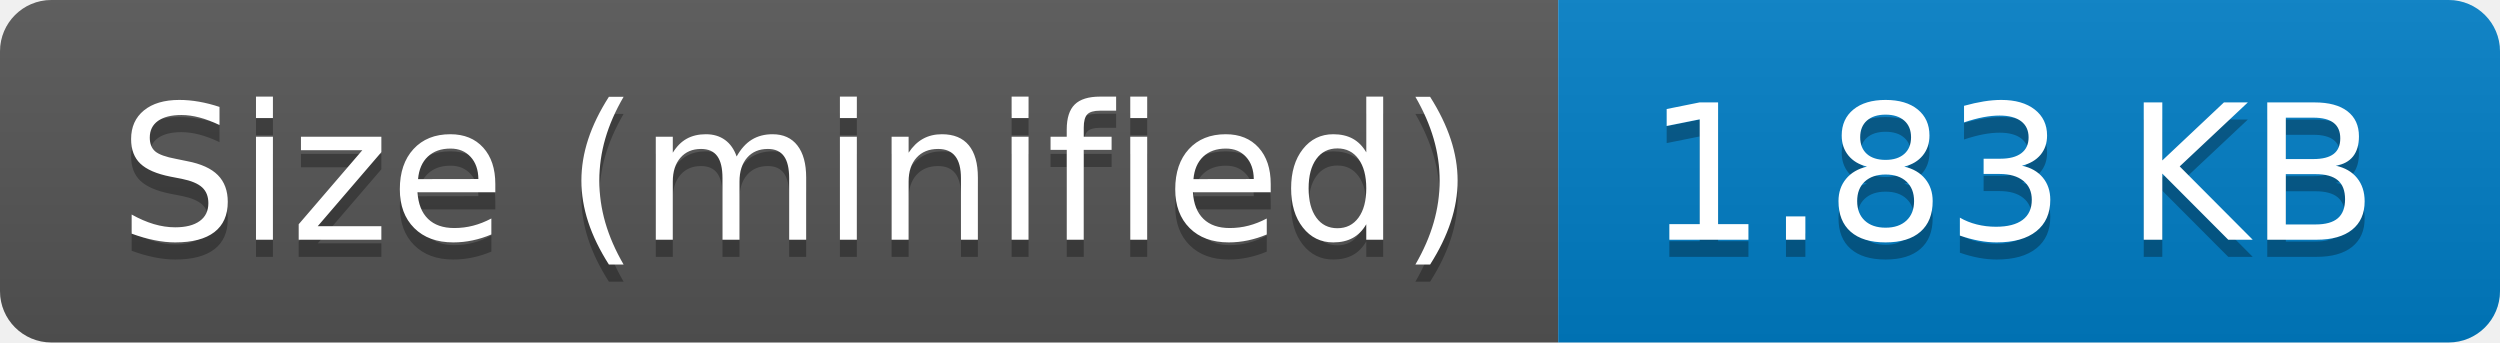
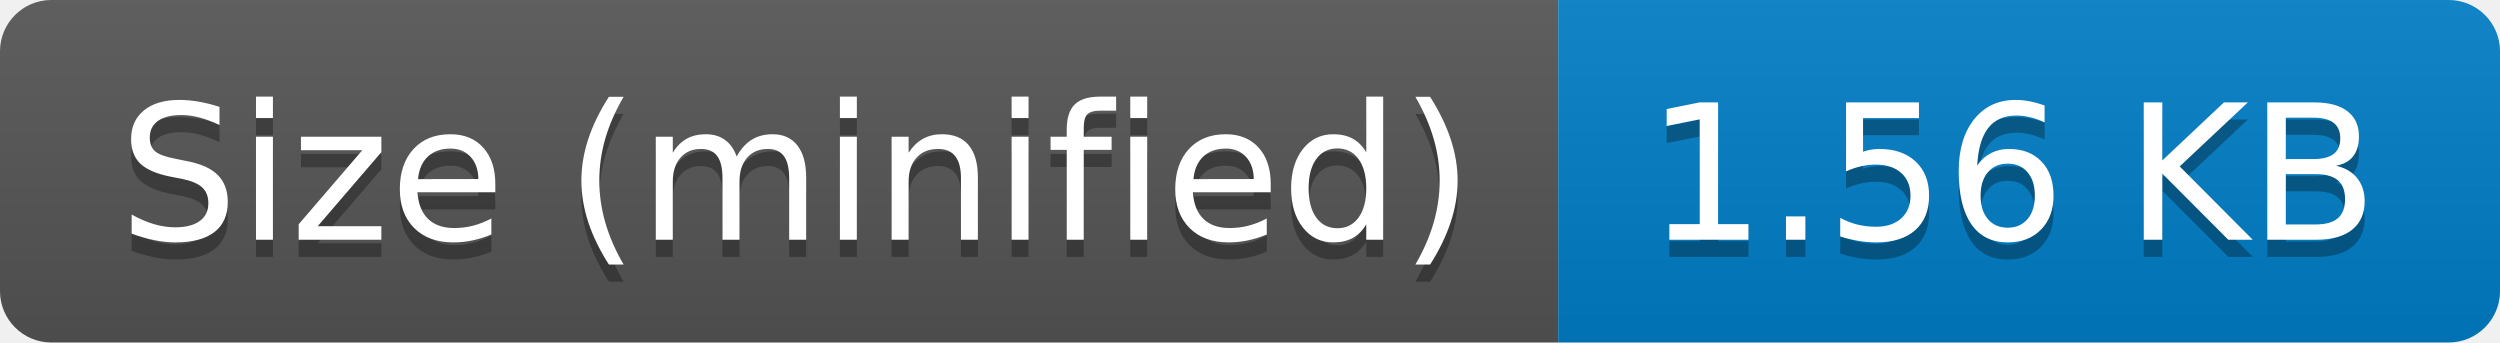
- <svg xmlns="http://www.w3.org/2000/svg" width="146" height="20" role="img" aria-label="Size (minified): 1.83 KB">
+ <svg xmlns="http://www.w3.org/2000/svg" width="146" height="20" role="img" aria-label="Size (minified): 1.56 KB">
  <linearGradient id="s" x2="0" y2="100%">
    <stop offset="0" stop-color="#bbb" stop-opacity=".1" />
    <stop offset="1" stop-opacity=".1" />
  </linearGradient>
  <clipPath id="r">
    <rect width="146" height="20" rx="3" fill="#fff" />
  </clipPath>
  <g clip-path="url(#r)">
    <rect width="91" height="20" fill="#555" />
    <rect x="91" width="55" height="20" fill="#007ec6" />
    <rect width="146" height="20" fill="url(#s)" />
  </g>
  <g fill="#fff" text-anchor="middle" font-family="Verdana,Geneva,DejaVu Sans,sans-serif" text-rendering="geometricPrecision" font-size="110">
    <text aria-hidden="true" x="465" y="150" fill="#010101" fill-opacity=".3" transform="scale(.1)" textLength="810">Size (minified)</text>
    <text x="465" y="140" transform="scale(.1)" fill="#fff" textLength="810">Size (minified)</text>
-     <text aria-hidden="true" x="1175" y="150" fill="#010101" fill-opacity=".3" transform="scale(.1)" textLength="450">1.83 KB</text>
-     <text x="1175" y="140" transform="scale(.1)" fill="#fff" textLength="450">1.83 KB</text>
+     <text aria-hidden="true" x="1175" y="150" fill="#010101" fill-opacity=".3" transform="scale(.1)" textLength="450">1.56 KB</text>
+     <text x="1175" y="140" transform="scale(.1)" fill="#fff" textLength="450">1.56 KB</text>
  </g>
</svg>
